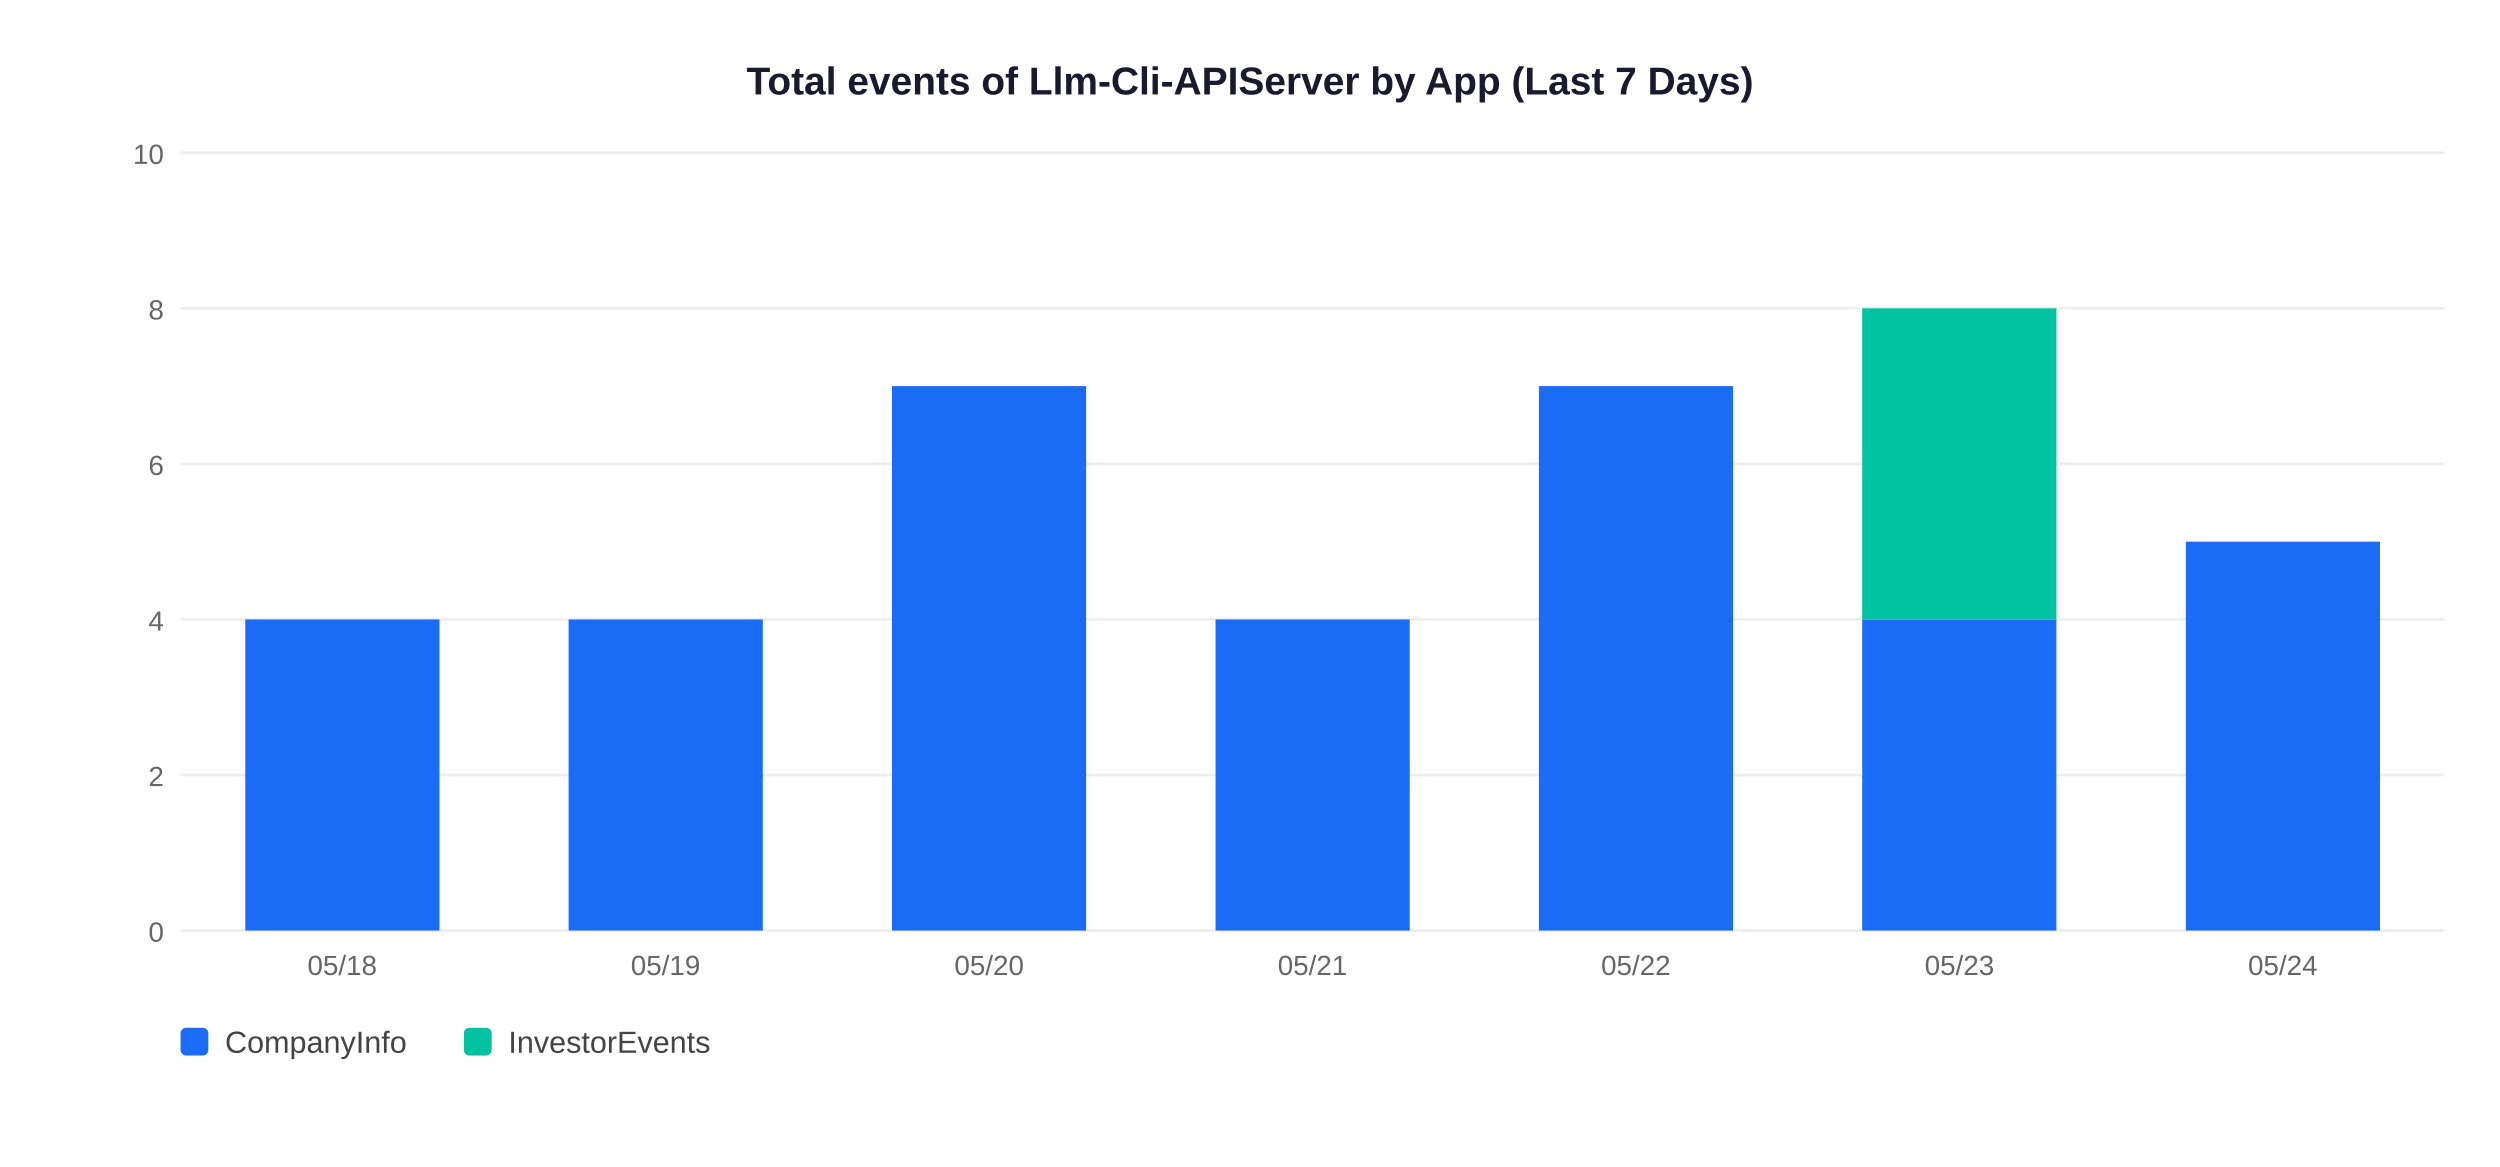
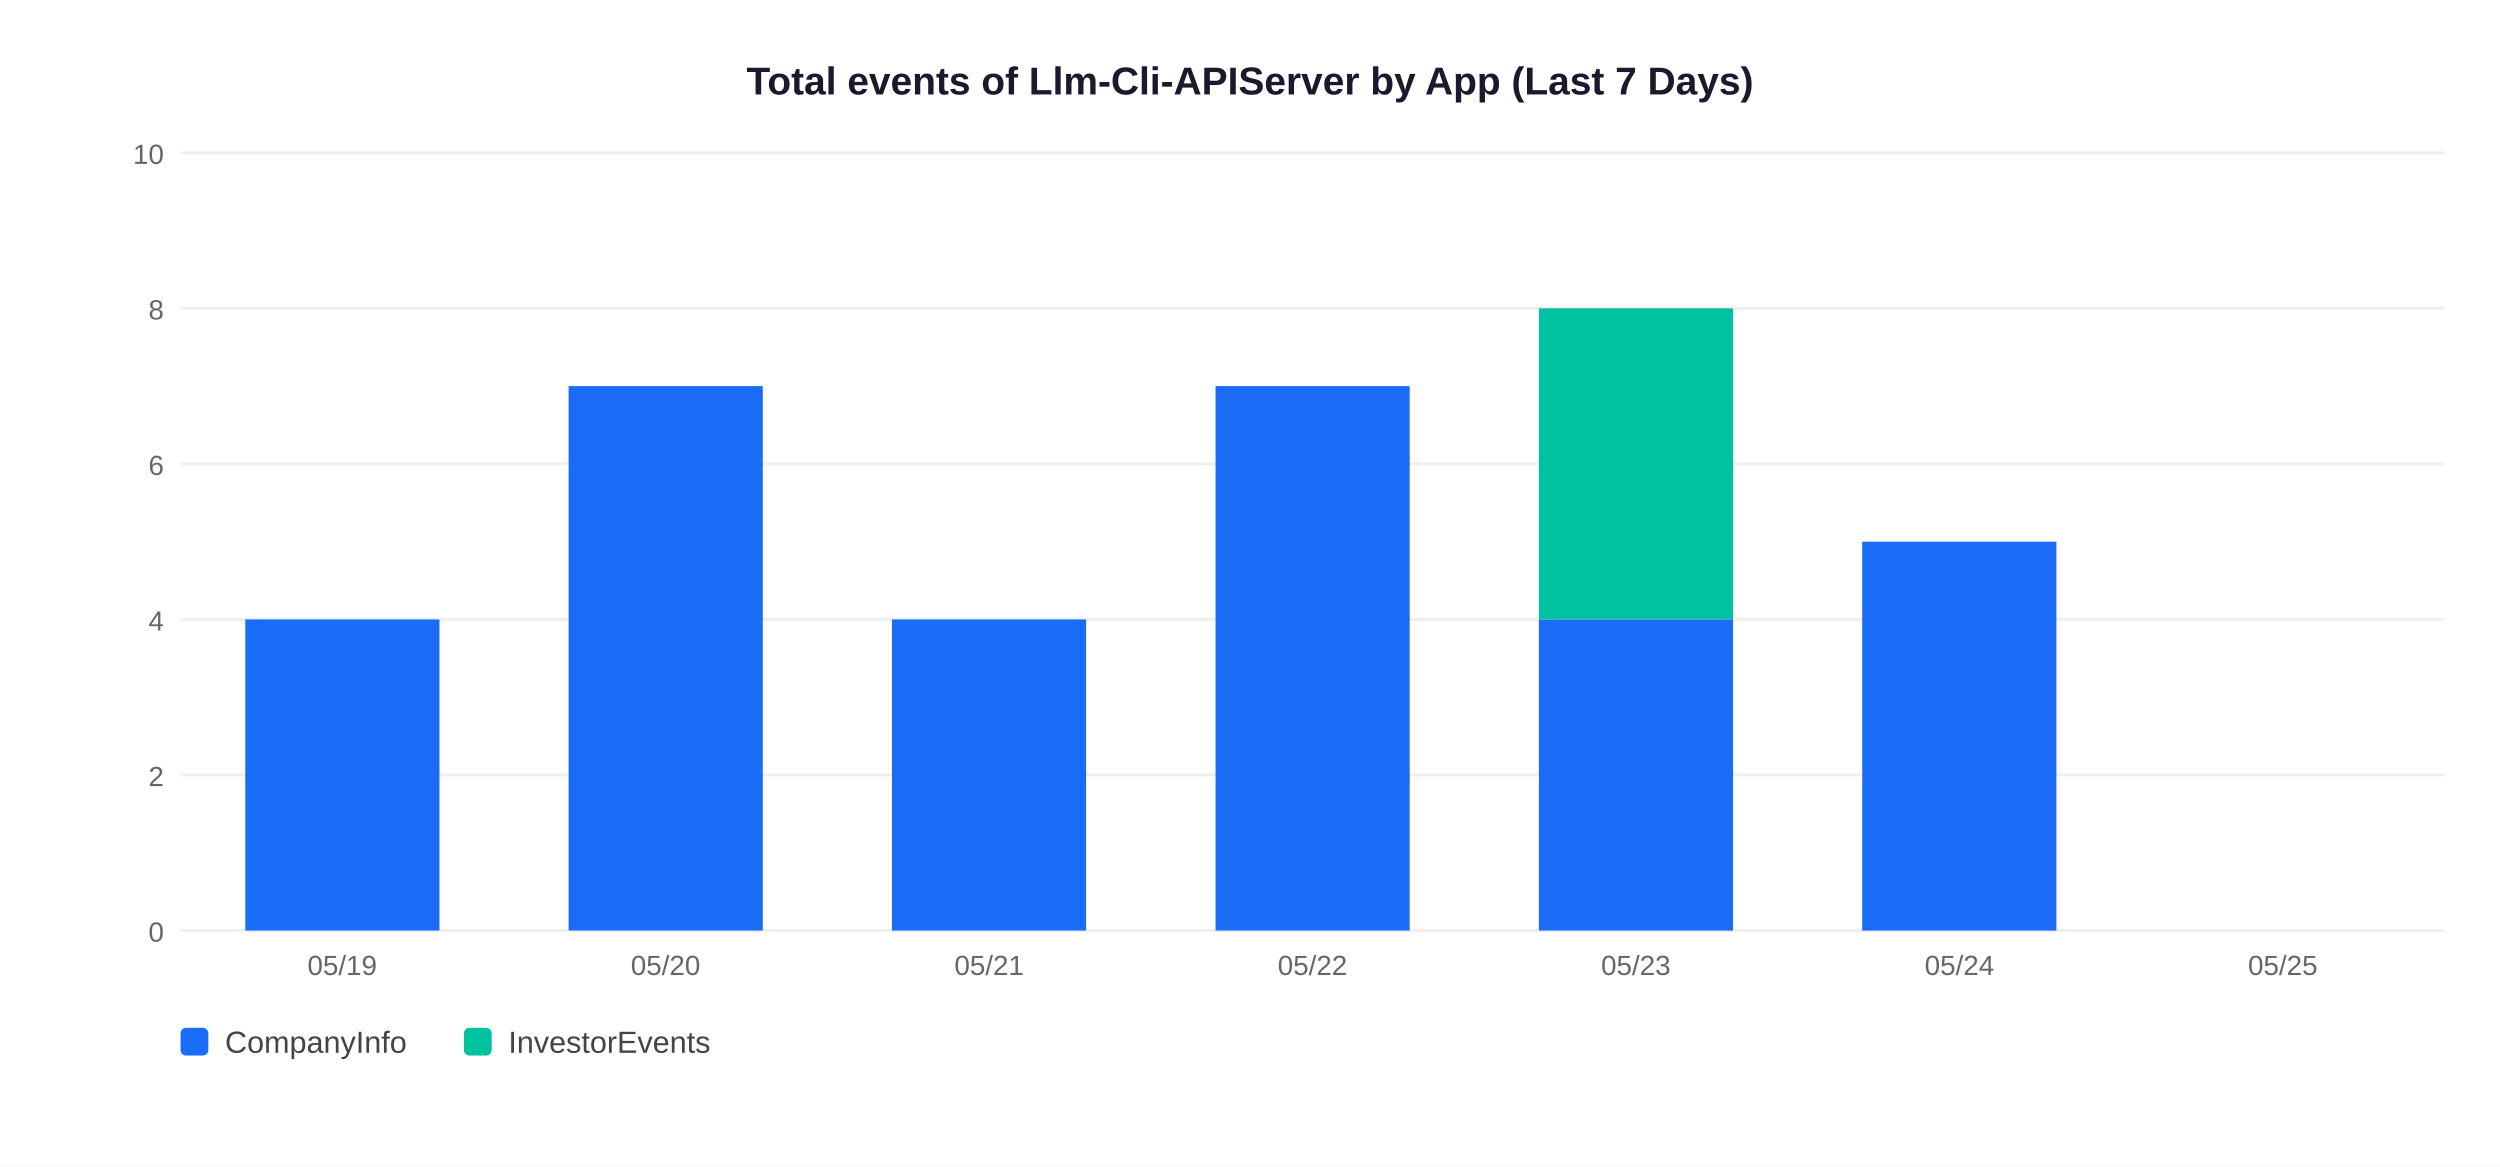
<svg xmlns="http://www.w3.org/2000/svg" width="900" height="420">
  <rect width="900" height="420" fill="white" />
  <text x="450" y="34" text-anchor="middle" font-size="14" font-weight="bold" font-family="Arial,sans-serif" fill="#1a1a2e">Total events of Llm-Cli-APIServer by App (Last 7 Days)</text>
  <line x1="65" y1="335" x2="880" y2="335" stroke="#EEEEEE" stroke-width="1" />
  <text x="59" y="339" text-anchor="end" font-size="10" font-family="Arial,sans-serif" fill="#666">0</text>
  <line x1="65" y1="279" x2="880" y2="279" stroke="#EEEEEE" stroke-width="1" />
  <text x="59" y="283" text-anchor="end" font-size="10" font-family="Arial,sans-serif" fill="#666">2</text>
  <line x1="65" y1="223" x2="880" y2="223" stroke="#EEEEEE" stroke-width="1" />
  <text x="59" y="227" text-anchor="end" font-size="10" font-family="Arial,sans-serif" fill="#666">4</text>
  <line x1="65" y1="167" x2="880" y2="167" stroke="#EEEEEE" stroke-width="1" />
  <text x="59" y="171" text-anchor="end" font-size="10" font-family="Arial,sans-serif" fill="#666">6</text>
  <line x1="65" y1="111" x2="880" y2="111" stroke="#EEEEEE" stroke-width="1" />
  <text x="59" y="115" text-anchor="end" font-size="10" font-family="Arial,sans-serif" fill="#666">8</text>
  <line x1="65" y1="55" x2="880" y2="55" stroke="#EEEEEE" stroke-width="1" />
  <text x="59" y="59" text-anchor="end" font-size="10" font-family="Arial,sans-serif" fill="#666">10</text>
  <rect x="88.3" y="223.0" width="69.9" height="112.0" fill="#1A6CF7" />
-   <text x="123.2" y="351" text-anchor="middle" font-size="10" font-family="Arial,sans-serif" fill="#666">05/18</text>
-   <rect x="204.7" y="223.0" width="69.9" height="112.0" fill="#1A6CF7" />
-   <text x="239.6" y="351" text-anchor="middle" font-size="10" font-family="Arial,sans-serif" fill="#666">05/19</text>
-   <rect x="321.1" y="139.0" width="69.9" height="196.0" fill="#1A6CF7" />
-   <text x="356.1" y="351" text-anchor="middle" font-size="10" font-family="Arial,sans-serif" fill="#666">05/20</text>
-   <rect x="437.6" y="223.0" width="69.9" height="112.0" fill="#1A6CF7" />
-   <text x="472.5" y="351" text-anchor="middle" font-size="10" font-family="Arial,sans-serif" fill="#666">05/21</text>
-   <rect x="554.0" y="139.0" width="69.9" height="196.0" fill="#1A6CF7" />
-   <text x="588.9" y="351" text-anchor="middle" font-size="10" font-family="Arial,sans-serif" fill="#666">05/22</text>
-   <rect x="670.4" y="223.0" width="69.9" height="112.0" fill="#1A6CF7" />
-   <rect x="670.4" y="111.0" width="69.9" height="112.0" fill="#00C2A0" />
-   <text x="705.4" y="351" text-anchor="middle" font-size="10" font-family="Arial,sans-serif" fill="#666">05/23</text>
-   <rect x="786.9" y="195.0" width="69.9" height="140.0" fill="#1A6CF7" />
-   <text x="821.8" y="351" text-anchor="middle" font-size="10" font-family="Arial,sans-serif" fill="#666">05/24</text>
+   <text x="123.2" y="351" text-anchor="middle" font-size="10" font-family="Arial,sans-serif" fill="#666">05/19</text>
+   <rect x="204.7" y="139.0" width="69.9" height="196.0" fill="#1A6CF7" />
+   <text x="239.6" y="351" text-anchor="middle" font-size="10" font-family="Arial,sans-serif" fill="#666">05/20</text>
+   <rect x="321.1" y="223.0" width="69.9" height="112.0" fill="#1A6CF7" />
+   <text x="356.1" y="351" text-anchor="middle" font-size="10" font-family="Arial,sans-serif" fill="#666">05/21</text>
+   <rect x="437.6" y="139.0" width="69.9" height="196.0" fill="#1A6CF7" />
+   <text x="472.5" y="351" text-anchor="middle" font-size="10" font-family="Arial,sans-serif" fill="#666">05/22</text>
+   <rect x="554.0" y="223.0" width="69.9" height="112.0" fill="#1A6CF7" />
+   <rect x="554.0" y="111.0" width="69.9" height="112.0" fill="#00C2A0" />
+   <text x="588.9" y="351" text-anchor="middle" font-size="10" font-family="Arial,sans-serif" fill="#666">05/23</text>
+   <rect x="670.4" y="195.0" width="69.9" height="140.0" fill="#1A6CF7" />
+   <text x="705.4" y="351" text-anchor="middle" font-size="10" font-family="Arial,sans-serif" fill="#666">05/24</text>
+   <text x="821.8" y="351" text-anchor="middle" font-size="10" font-family="Arial,sans-serif" fill="#666">05/25</text>
  <rect x="65" y="370" width="10" height="10" rx="2" fill="#1A6CF7" />
  <text x="81" y="379" font-size="11" font-family="Arial,sans-serif" fill="#444">CompanyInfo</text>
  <rect x="167" y="370" width="10" height="10" rx="2" fill="#00C2A0" />
  <text x="183" y="379" font-size="11" font-family="Arial,sans-serif" fill="#444">InvestorEvents</text>
</svg>
